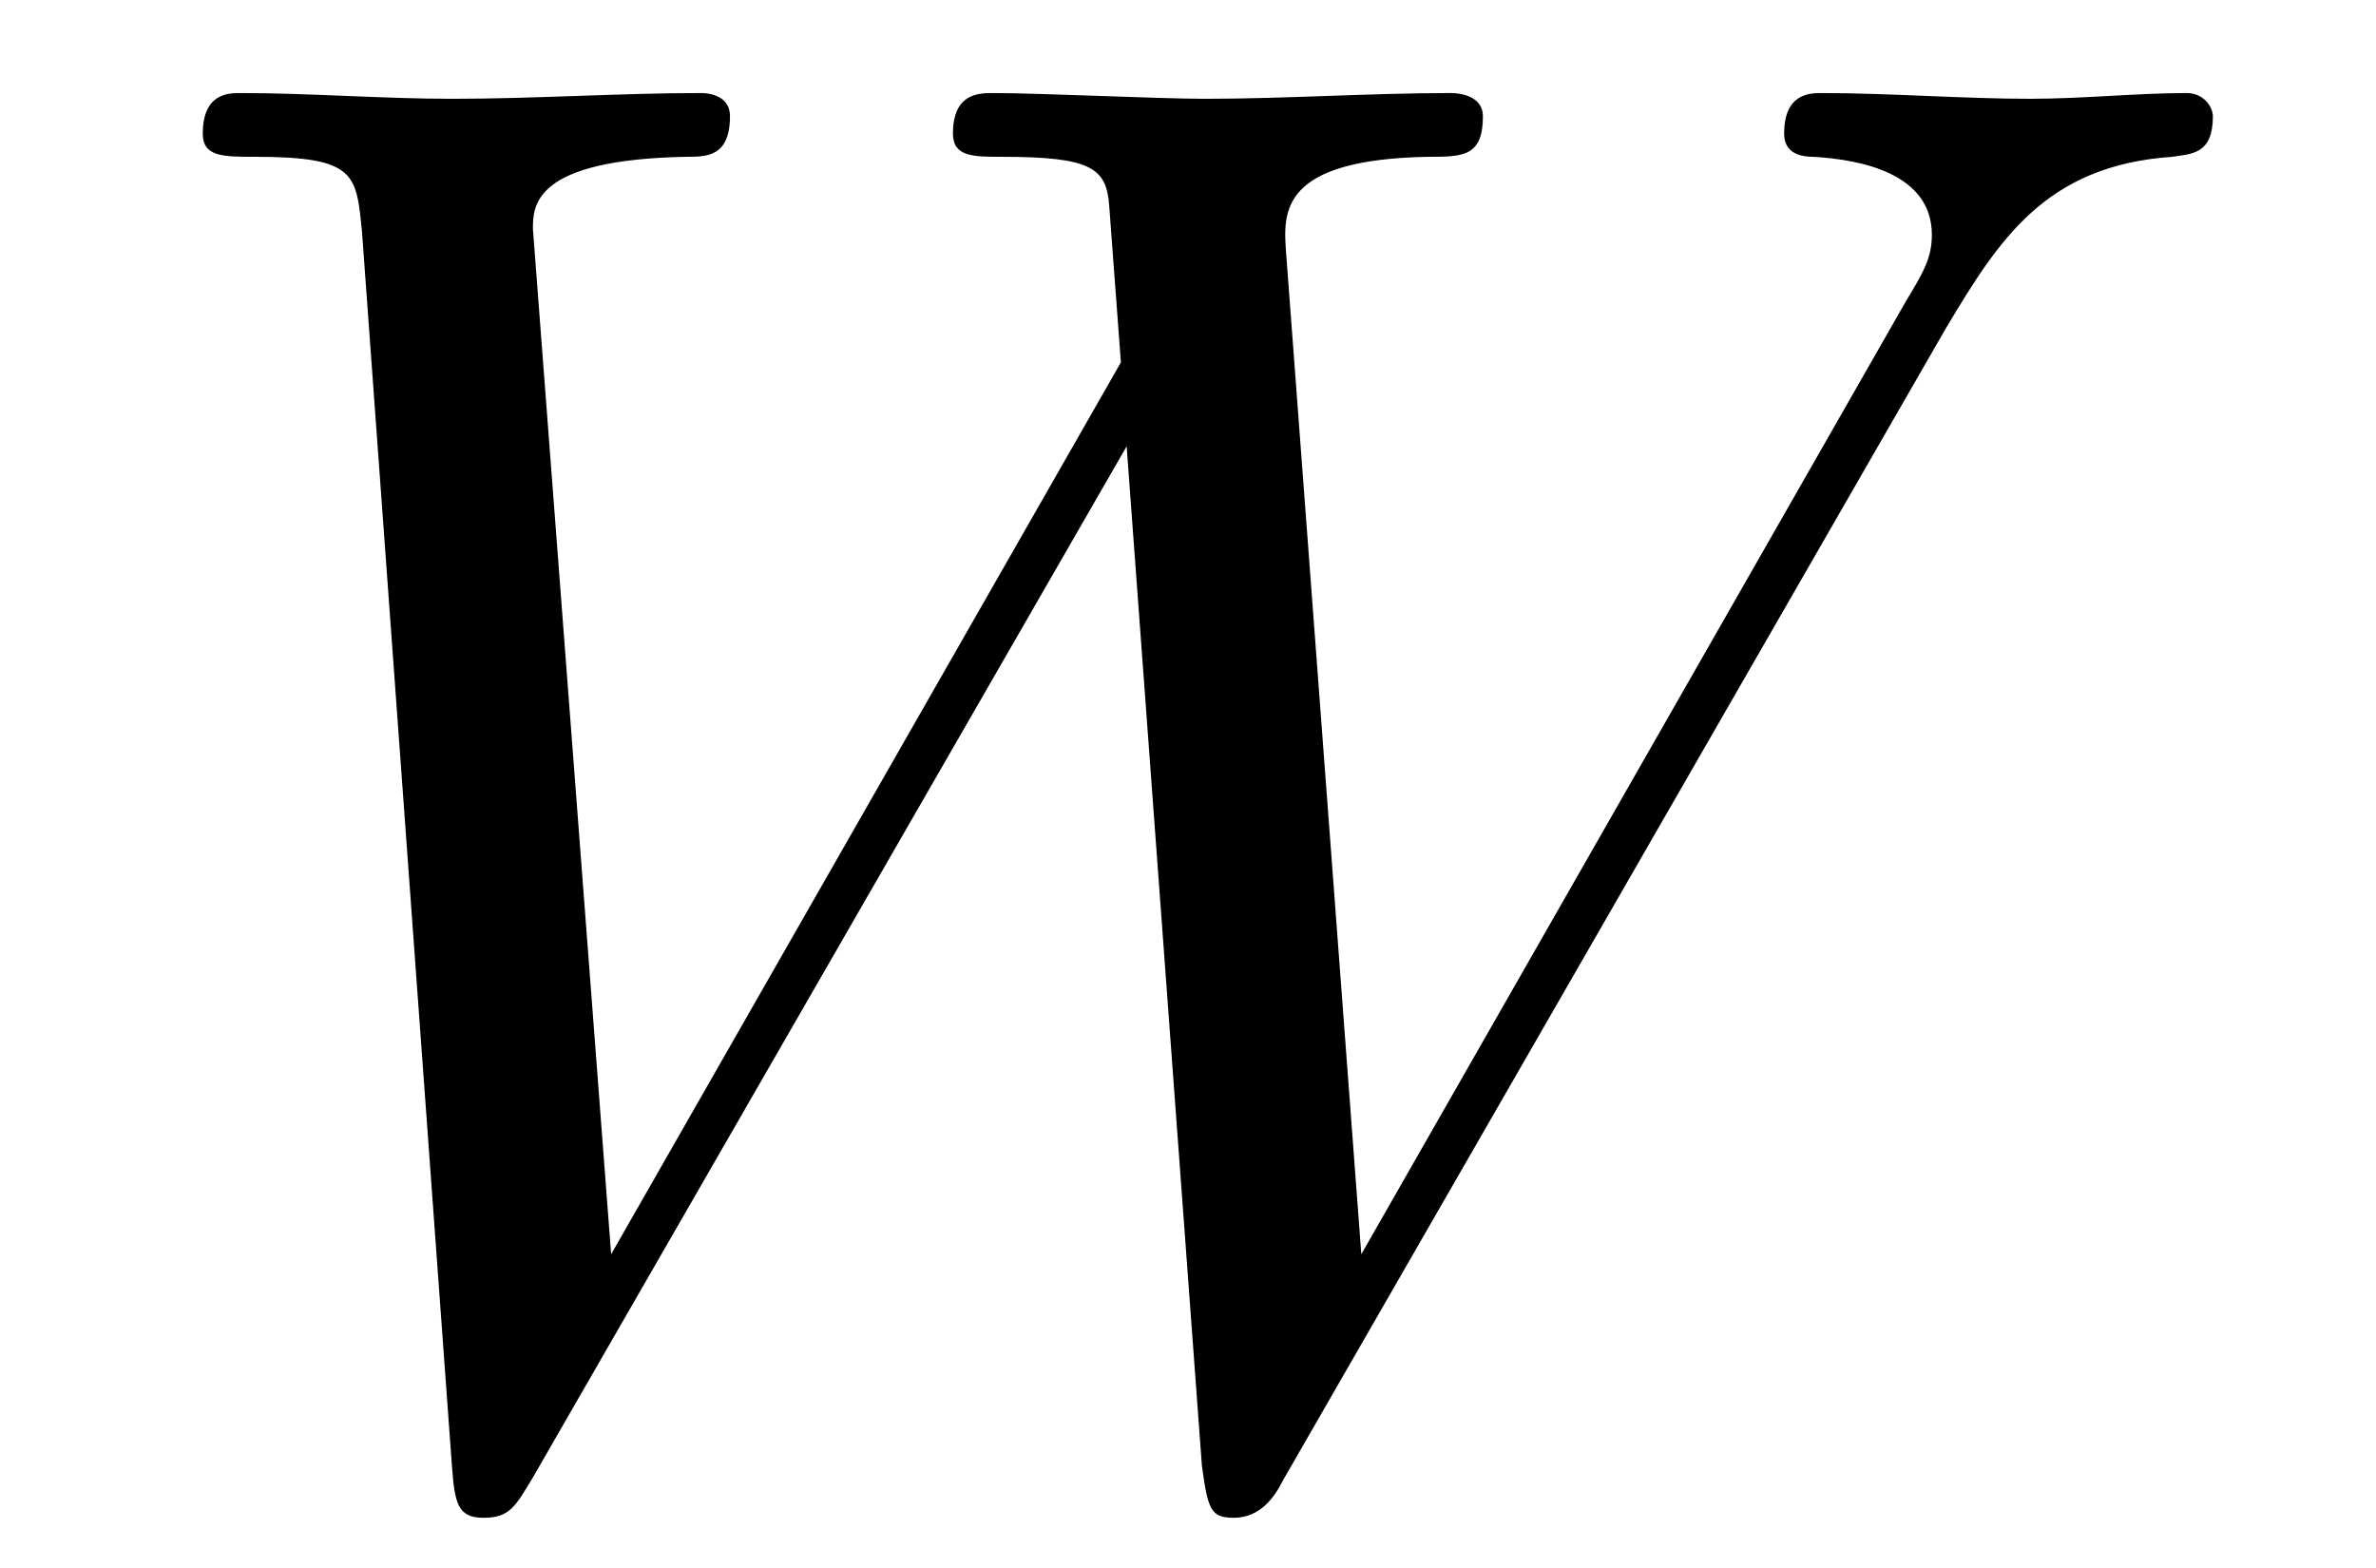
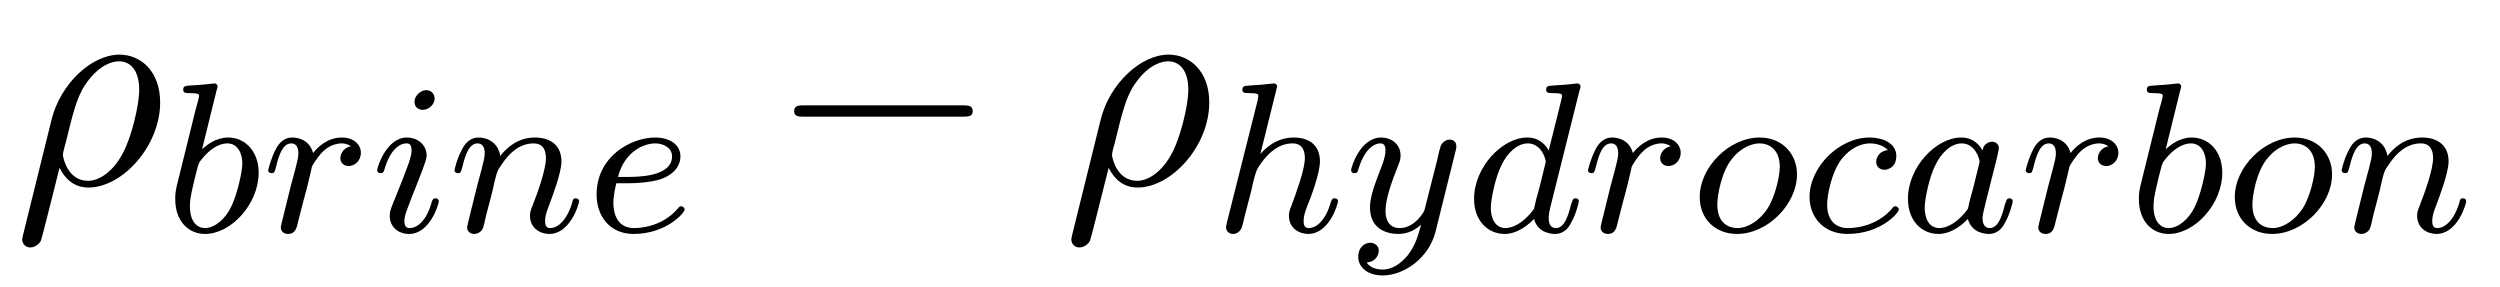
- <svg xmlns="http://www.w3.org/2000/svg" xmlns:xlink="http://www.w3.org/1999/xlink" viewBox="0 0 12.818 8.455" version="1.2">
+ <svg xmlns="http://www.w3.org/2000/svg" xmlns:xlink="http://www.w3.org/1999/xlink" viewBox="0 0 93.174 10.691" version="1.2">
  <defs>
    <g>
      <symbol overflow="visible" id="glyph0-0">
        <path style="stroke:none;" d="" />
      </symbol>
      <symbol overflow="visible" id="glyph0-1">
-         <path style="stroke:none;" d="M 10 -6.188 C 10.281 -6.656 10.531 -7.062 11.219 -7.109 C 11.328 -7.125 11.438 -7.125 11.438 -7.328 C 11.438 -7.375 11.391 -7.453 11.297 -7.453 C 11.031 -7.453 10.734 -7.422 10.453 -7.422 C 10.094 -7.422 9.688 -7.453 9.328 -7.453 C 9.266 -7.453 9.125 -7.453 9.125 -7.234 C 9.125 -7.125 9.219 -7.109 9.281 -7.109 C 9.547 -7.094 9.922 -7.016 9.922 -6.688 C 9.922 -6.562 9.875 -6.484 9.781 -6.328 L 6.844 -1.188 L 6.438 -6.594 C 6.422 -6.812 6.406 -7.094 7.203 -7.109 C 7.391 -7.109 7.5 -7.109 7.5 -7.328 C 7.5 -7.438 7.375 -7.453 7.328 -7.453 C 6.891 -7.453 6.438 -7.422 6 -7.422 C 5.75 -7.422 5.109 -7.453 4.859 -7.453 C 4.781 -7.453 4.641 -7.453 4.641 -7.234 C 4.641 -7.109 4.75 -7.109 4.906 -7.109 C 5.391 -7.109 5.469 -7.047 5.484 -6.844 L 5.547 -6 L 2.797 -1.188 L 2.375 -6.719 C 2.375 -6.844 2.375 -7.094 3.203 -7.109 C 3.312 -7.109 3.438 -7.109 3.438 -7.328 C 3.438 -7.453 3.297 -7.453 3.281 -7.453 C 2.844 -7.453 2.391 -7.422 1.938 -7.422 C 1.562 -7.422 1.172 -7.453 0.797 -7.453 C 0.734 -7.453 0.594 -7.453 0.594 -7.234 C 0.594 -7.109 0.703 -7.109 0.875 -7.109 C 1.422 -7.109 1.422 -7.016 1.453 -6.703 L 1.938 -0.047 C 1.953 0.156 1.969 0.234 2.109 0.234 C 2.25 0.234 2.281 0.172 2.375 0.016 L 5.578 -5.547 L 5.984 -0.047 C 6.016 0.188 6.031 0.234 6.156 0.234 C 6.297 0.234 6.375 0.125 6.422 0.031 Z M 10 -6.188 " />
+         <path style="stroke:none;" d="M 0.359 1.891 C 0.328 2.016 0.328 2.047 0.328 2.062 C 0.328 2.219 0.453 2.359 0.625 2.359 C 0.859 2.359 1 2.156 1.016 2.125 C 1.062 2.031 1.422 0.562 1.719 -0.609 C 1.938 -0.172 2.281 0.125 2.797 0.125 C 4.062 0.125 5.469 -1.422 5.469 -3.047 C 5.469 -4.203 4.75 -4.828 3.953 -4.828 C 2.906 -4.828 1.75 -3.734 1.422 -2.406 Z M 2.781 -0.125 C 2.016 -0.125 1.844 -1 1.844 -1.094 C 1.844 -1.141 1.891 -1.359 1.938 -1.5 C 2.234 -2.719 2.344 -3.109 2.578 -3.547 C 3.047 -4.344 3.594 -4.578 3.938 -4.578 C 4.344 -4.578 4.688 -4.266 4.688 -3.516 C 4.688 -2.906 4.375 -1.688 4.078 -1.156 C 3.719 -0.469 3.203 -0.125 2.781 -0.125 Z M 2.781 -0.125 " />
+       </symbol>
+       <symbol overflow="visible" id="glyph1-0">
+         <path style="stroke:none;" d="" />
+       </symbol>
+       <symbol overflow="visible" id="glyph1-1">
+         <path style="stroke:none;" d="M 1.938 -5.297 C 1.953 -5.312 1.969 -5.406 1.969 -5.422 C 1.969 -5.453 1.938 -5.531 1.844 -5.531 C 1.812 -5.531 1.562 -5.5 1.391 -5.484 L 0.938 -5.453 C 0.766 -5.438 0.688 -5.438 0.688 -5.297 C 0.688 -5.172 0.797 -5.172 0.891 -5.172 C 1.281 -5.172 1.281 -5.125 1.281 -5.062 C 1.281 -5.016 1.188 -4.688 1.141 -4.516 L 0.453 -1.734 C 0.391 -1.469 0.391 -1.344 0.391 -1.219 C 0.391 -0.391 0.891 0.078 1.5 0.078 C 2.484 0.078 3.5 -1.047 3.5 -2.203 C 3.5 -3 3 -3.516 2.359 -3.516 C 1.906 -3.516 1.562 -3.234 1.391 -3.078 Z M 1.5 -0.141 C 1.219 -0.141 0.938 -0.359 0.938 -0.953 C 0.938 -1.156 0.969 -1.359 1.062 -1.75 C 1.109 -1.969 1.172 -2.203 1.234 -2.438 C 1.281 -2.578 1.281 -2.594 1.375 -2.703 C 1.641 -3.047 2 -3.297 2.328 -3.297 C 2.734 -3.297 2.891 -2.906 2.891 -2.547 C 2.891 -2.25 2.703 -1.391 2.469 -0.922 C 2.266 -0.5 1.875 -0.141 1.5 -0.141 Z M 1.5 -0.141 " />
+       </symbol>
+       <symbol overflow="visible" id="glyph1-2">
+         <path style="stroke:none;" d="M 1.531 -1.094 C 1.625 -1.438 1.719 -1.781 1.797 -2.141 C 1.797 -2.156 1.859 -2.375 1.859 -2.422 C 1.891 -2.5 2.094 -2.828 2.297 -3.016 C 2.547 -3.25 2.828 -3.297 2.969 -3.297 C 3.047 -3.297 3.203 -3.281 3.312 -3.188 C 2.969 -3.109 2.922 -2.828 2.922 -2.75 C 2.922 -2.578 3.047 -2.453 3.234 -2.453 C 3.438 -2.453 3.688 -2.625 3.688 -2.953 C 3.688 -3.234 3.438 -3.516 2.984 -3.516 C 2.438 -3.516 2.078 -3.156 1.906 -2.938 C 1.75 -3.516 1.203 -3.516 1.125 -3.516 C 0.844 -3.516 0.641 -3.328 0.516 -3.078 C 0.328 -2.719 0.234 -2.312 0.234 -2.297 C 0.234 -2.219 0.297 -2.188 0.359 -2.188 C 0.469 -2.188 0.469 -2.219 0.531 -2.438 C 0.625 -2.828 0.766 -3.297 1.094 -3.297 C 1.312 -3.297 1.359 -3.094 1.359 -2.922 C 1.359 -2.766 1.312 -2.625 1.25 -2.359 C 1.234 -2.297 1.109 -1.828 1.078 -1.719 L 0.781 -0.516 C 0.75 -0.391 0.703 -0.203 0.703 -0.172 C 0.703 0.016 0.859 0.078 0.969 0.078 C 1.25 0.078 1.297 -0.141 1.359 -0.422 Z M 1.531 -1.094 " />
+       </symbol>
+       <symbol overflow="visible" id="glyph1-3">
+         <path style="stroke:none;" d="M 2.375 -4.969 C 2.375 -5.141 2.25 -5.281 2.062 -5.281 C 1.859 -5.281 1.625 -5.078 1.625 -4.844 C 1.625 -4.672 1.75 -4.547 1.938 -4.547 C 2.141 -4.547 2.375 -4.734 2.375 -4.969 Z M 1.219 -2.047 L 0.781 -0.953 C 0.734 -0.828 0.703 -0.734 0.703 -0.594 C 0.703 -0.203 1 0.078 1.422 0.078 C 2.203 0.078 2.531 -1.031 2.531 -1.141 C 2.531 -1.219 2.469 -1.25 2.406 -1.25 C 2.312 -1.25 2.297 -1.188 2.266 -1.109 C 2.094 -0.469 1.766 -0.141 1.438 -0.141 C 1.344 -0.141 1.25 -0.188 1.25 -0.391 C 1.25 -0.594 1.312 -0.734 1.406 -0.984 C 1.484 -1.188 1.562 -1.406 1.656 -1.625 L 1.906 -2.266 C 1.969 -2.453 2.078 -2.703 2.078 -2.844 C 2.078 -3.234 1.75 -3.516 1.344 -3.516 C 0.578 -3.516 0.234 -2.406 0.234 -2.297 C 0.234 -2.219 0.297 -2.188 0.359 -2.188 C 0.469 -2.188 0.469 -2.234 0.5 -2.312 C 0.719 -3.078 1.078 -3.297 1.328 -3.297 C 1.438 -3.297 1.516 -3.25 1.516 -3.031 C 1.516 -2.953 1.5 -2.844 1.422 -2.594 Z M 1.219 -2.047 " />
+       </symbol>
+       <symbol overflow="visible" id="glyph1-4">
+         <path style="stroke:none;" d="M 1.594 -1.312 C 1.625 -1.422 1.703 -1.734 1.719 -1.844 C 1.828 -2.281 1.828 -2.281 2.016 -2.547 C 2.281 -2.938 2.656 -3.297 3.188 -3.297 C 3.469 -3.297 3.641 -3.125 3.641 -2.75 C 3.641 -2.312 3.312 -1.406 3.156 -1.016 C 3.047 -0.75 3.047 -0.703 3.047 -0.594 C 3.047 -0.141 3.422 0.078 3.766 0.078 C 4.547 0.078 4.875 -1.031 4.875 -1.141 C 4.875 -1.219 4.812 -1.25 4.75 -1.25 C 4.656 -1.25 4.641 -1.188 4.625 -1.109 C 4.438 -0.453 4.094 -0.141 3.797 -0.141 C 3.672 -0.141 3.609 -0.219 3.609 -0.406 C 3.609 -0.594 3.672 -0.766 3.75 -0.969 C 3.859 -1.266 4.219 -2.188 4.219 -2.625 C 4.219 -3.234 3.797 -3.516 3.234 -3.516 C 2.578 -3.516 2.172 -3.125 1.938 -2.828 C 1.875 -3.266 1.531 -3.516 1.125 -3.516 C 0.844 -3.516 0.641 -3.328 0.516 -3.078 C 0.312 -2.703 0.234 -2.312 0.234 -2.297 C 0.234 -2.219 0.297 -2.188 0.359 -2.188 C 0.469 -2.188 0.469 -2.219 0.531 -2.438 C 0.625 -2.828 0.766 -3.297 1.094 -3.297 C 1.312 -3.297 1.359 -3.094 1.359 -2.922 C 1.359 -2.766 1.312 -2.625 1.25 -2.359 C 1.234 -2.297 1.109 -1.828 1.078 -1.719 L 0.781 -0.516 C 0.75 -0.391 0.703 -0.203 0.703 -0.172 C 0.703 0.016 0.859 0.078 0.969 0.078 C 1.109 0.078 1.234 -0.016 1.281 -0.109 C 1.312 -0.156 1.375 -0.438 1.406 -0.594 Z M 1.594 -1.312 " />
+       </symbol>
+       <symbol overflow="visible" id="glyph1-5">
+         <path style="stroke:none;" d="M 1.609 -1.812 C 1.781 -1.812 2.375 -1.828 2.797 -1.969 C 3.484 -2.219 3.516 -2.688 3.516 -2.812 C 3.516 -3.266 3.094 -3.516 2.578 -3.516 C 1.672 -3.516 0.391 -2.812 0.391 -1.391 C 0.391 -0.578 0.891 0.078 1.766 0.078 C 3 0.078 3.672 -0.719 3.672 -0.828 C 3.672 -0.906 3.594 -0.953 3.547 -0.953 C 3.5 -0.953 3.469 -0.938 3.438 -0.891 C 2.812 -0.141 1.906 -0.141 1.781 -0.141 C 1.188 -0.141 1.016 -0.641 1.016 -1.078 C 1.016 -1.328 1.094 -1.688 1.125 -1.812 Z M 1.188 -2.047 C 1.438 -3.016 2.172 -3.297 2.578 -3.297 C 2.891 -3.297 3.203 -3.125 3.203 -2.812 C 3.203 -2.047 1.891 -2.047 1.547 -2.047 Z M 1.188 -2.047 " />
+       </symbol>
+       <symbol overflow="visible" id="glyph1-6">
+         <path style="stroke:none;" d="M 2.328 -5.297 C 2.328 -5.312 2.359 -5.406 2.359 -5.422 C 2.359 -5.453 2.328 -5.531 2.234 -5.531 C 2.203 -5.531 1.953 -5.5 1.766 -5.484 L 1.328 -5.453 C 1.141 -5.438 1.062 -5.438 1.062 -5.297 C 1.062 -5.172 1.172 -5.172 1.281 -5.172 C 1.656 -5.172 1.656 -5.125 1.656 -5.062 C 1.656 -5.031 1.656 -5.016 1.625 -4.875 L 0.484 -0.344 C 0.453 -0.219 0.453 -0.172 0.453 -0.172 C 0.453 -0.031 0.562 0.078 0.719 0.078 C 0.844 0.078 0.953 0 1.016 -0.109 C 1.047 -0.156 1.109 -0.406 1.141 -0.562 L 1.328 -1.281 C 1.359 -1.391 1.438 -1.703 1.453 -1.812 C 1.578 -2.281 1.578 -2.297 1.75 -2.547 C 2.031 -2.938 2.406 -3.297 2.938 -3.297 C 3.219 -3.297 3.391 -3.125 3.391 -2.75 C 3.391 -2.312 3.047 -1.406 2.906 -1.016 C 2.797 -0.75 2.797 -0.703 2.797 -0.594 C 2.797 -0.141 3.172 0.078 3.516 0.078 C 4.297 0.078 4.625 -1.031 4.625 -1.141 C 4.625 -1.219 4.562 -1.25 4.5 -1.25 C 4.406 -1.25 4.391 -1.188 4.359 -1.109 C 4.172 -0.453 3.844 -0.141 3.531 -0.141 C 3.406 -0.141 3.344 -0.219 3.344 -0.406 C 3.344 -0.594 3.406 -0.766 3.484 -0.969 C 3.609 -1.266 3.953 -2.188 3.953 -2.625 C 3.953 -3.234 3.547 -3.516 2.969 -3.516 C 2.531 -3.516 2.109 -3.328 1.734 -2.906 Z M 2.328 -5.297 " />
+       </symbol>
+       <symbol overflow="visible" id="glyph1-7">
+         <path style="stroke:none;" d="M 4.125 -3 C 4.156 -3.109 4.156 -3.125 4.156 -3.188 C 4.156 -3.391 4 -3.438 3.906 -3.438 C 3.859 -3.438 3.688 -3.422 3.578 -3.219 C 3.562 -3.172 3.484 -2.891 3.453 -2.719 L 2.969 -0.812 C 2.969 -0.781 2.625 -0.141 2.047 -0.141 C 1.656 -0.141 1.516 -0.438 1.516 -0.781 C 1.516 -1.25 1.781 -1.953 1.969 -2.422 C 2.047 -2.625 2.078 -2.688 2.078 -2.844 C 2.078 -3.281 1.719 -3.516 1.359 -3.516 C 0.562 -3.516 0.234 -2.391 0.234 -2.297 C 0.234 -2.219 0.297 -2.188 0.359 -2.188 C 0.469 -2.188 0.469 -2.234 0.5 -2.312 C 0.703 -3.016 1.047 -3.297 1.328 -3.297 C 1.453 -3.297 1.516 -3.219 1.516 -3.031 C 1.516 -2.859 1.453 -2.672 1.406 -2.531 C 1.078 -1.688 0.938 -1.281 0.938 -0.906 C 0.938 -0.125 1.531 0.078 2 0.078 C 2.375 0.078 2.641 -0.094 2.844 -0.266 C 2.719 0.172 2.641 0.484 2.344 0.875 C 2.078 1.188 1.766 1.406 1.406 1.406 C 1.266 1.406 0.969 1.375 0.812 1.141 C 1.234 1.109 1.266 0.75 1.266 0.703 C 1.266 0.516 1.109 0.406 0.953 0.406 C 0.766 0.406 0.5 0.547 0.5 0.938 C 0.5 1.312 0.844 1.625 1.406 1.625 C 2.219 1.625 3.125 0.969 3.375 0.016 Z M 4.125 -3 " />
+       </symbol>
+       <symbol overflow="visible" id="glyph1-8">
+         <path style="stroke:none;" d="M 4.281 -5.297 C 4.297 -5.312 4.312 -5.406 4.312 -5.422 C 4.312 -5.453 4.281 -5.531 4.188 -5.531 C 4.156 -5.531 3.906 -5.5 3.734 -5.484 L 3.281 -5.453 C 3.109 -5.438 3.031 -5.438 3.031 -5.297 C 3.031 -5.172 3.141 -5.172 3.234 -5.172 C 3.625 -5.172 3.625 -5.125 3.625 -5.062 C 3.625 -5.016 3.547 -4.75 3.516 -4.594 L 3.125 -3.031 C 3.047 -3.172 2.828 -3.516 2.328 -3.516 C 1.391 -3.516 0.344 -2.406 0.344 -1.234 C 0.344 -0.391 0.875 0.078 1.484 0.078 C 2 0.078 2.438 -0.328 2.578 -0.484 C 2.719 0.062 3.266 0.078 3.359 0.078 C 3.734 0.078 3.906 -0.219 3.969 -0.359 C 4.141 -0.641 4.25 -1.109 4.25 -1.141 C 4.25 -1.188 4.219 -1.25 4.125 -1.25 C 4.031 -1.25 4.016 -1.188 3.953 -1 C 3.844 -0.562 3.703 -0.141 3.391 -0.141 C 3.203 -0.141 3.125 -0.297 3.125 -0.516 C 3.125 -0.672 3.156 -0.75 3.172 -0.859 Z M 2.578 -0.859 C 2.188 -0.312 1.766 -0.141 1.516 -0.141 C 1.141 -0.141 0.969 -0.484 0.969 -0.891 C 0.969 -1.266 1.172 -2.125 1.359 -2.469 C 1.578 -2.953 1.969 -3.297 2.344 -3.297 C 2.859 -3.297 3.016 -2.703 3.016 -2.609 C 3.016 -2.578 2.812 -1.797 2.766 -1.594 C 2.656 -1.219 2.656 -1.203 2.578 -0.859 Z M 2.578 -0.859 " />
+       </symbol>
+       <symbol overflow="visible" id="glyph1-9">
+         <path style="stroke:none;" d="M 3.969 -2.141 C 3.969 -2.922 3.406 -3.516 2.578 -3.516 C 1.453 -3.516 0.344 -2.422 0.344 -1.297 C 0.344 -0.484 0.922 0.078 1.734 0.078 C 2.875 0.078 3.969 -1.031 3.969 -2.141 Z M 1.75 -0.141 C 1.469 -0.141 1 -0.281 1 -1.016 C 1 -1.344 1.141 -2.203 1.531 -2.703 C 1.922 -3.203 2.359 -3.297 2.578 -3.297 C 2.906 -3.297 3.328 -3.094 3.328 -2.422 C 3.328 -2.109 3.172 -1.344 2.875 -0.875 C 2.578 -0.422 2.141 -0.141 1.75 -0.141 Z M 1.75 -0.141 " />
+       </symbol>
+       <symbol overflow="visible" id="glyph1-10">
+         <path style="stroke:none;" d="M 3.266 -3.047 C 2.938 -3.016 2.828 -2.766 2.828 -2.609 C 2.828 -2.375 3.031 -2.312 3.141 -2.312 C 3.172 -2.312 3.578 -2.344 3.578 -2.828 C 3.578 -3.312 3.062 -3.516 2.578 -3.516 C 1.453 -3.516 0.344 -2.422 0.344 -1.297 C 0.344 -0.547 0.875 0.078 1.75 0.078 C 3.016 0.078 3.672 -0.719 3.672 -0.828 C 3.672 -0.906 3.594 -0.953 3.547 -0.953 C 3.5 -0.953 3.469 -0.938 3.438 -0.891 C 2.812 -0.141 1.906 -0.141 1.766 -0.141 C 1.344 -0.141 1 -0.406 1 -1.016 C 1 -1.359 1.156 -2.203 1.531 -2.703 C 1.875 -3.141 2.281 -3.297 2.594 -3.297 C 2.688 -3.297 3.047 -3.281 3.266 -3.047 Z M 3.266 -3.047 " />
+       </symbol>
+       <symbol overflow="visible" id="glyph1-11">
+         <path style="stroke:none;" d="M 3.125 -3.031 C 3.047 -3.172 2.828 -3.516 2.328 -3.516 C 1.391 -3.516 0.344 -2.406 0.344 -1.234 C 0.344 -0.391 0.875 0.078 1.484 0.078 C 2 0.078 2.438 -0.328 2.578 -0.484 C 2.719 0.062 3.266 0.078 3.359 0.078 C 3.734 0.078 3.906 -0.219 3.969 -0.359 C 4.141 -0.641 4.25 -1.109 4.25 -1.141 C 4.25 -1.188 4.219 -1.25 4.125 -1.25 C 4.031 -1.25 4.016 -1.188 3.953 -1 C 3.844 -0.562 3.703 -0.141 3.391 -0.141 C 3.203 -0.141 3.125 -0.297 3.125 -0.516 C 3.125 -0.656 3.203 -0.922 3.25 -1.125 C 3.297 -1.328 3.422 -1.797 3.453 -1.938 L 3.609 -2.547 C 3.656 -2.734 3.734 -3.078 3.734 -3.109 C 3.734 -3.297 3.578 -3.359 3.484 -3.359 C 3.359 -3.359 3.156 -3.281 3.125 -3.031 Z M 2.578 -0.859 C 2.188 -0.312 1.766 -0.141 1.516 -0.141 C 1.141 -0.141 0.969 -0.484 0.969 -0.891 C 0.969 -1.266 1.172 -2.125 1.359 -2.469 C 1.578 -2.953 1.969 -3.297 2.344 -3.297 C 2.859 -3.297 3.016 -2.703 3.016 -2.609 C 3.016 -2.578 2.812 -1.797 2.766 -1.594 C 2.656 -1.219 2.656 -1.203 2.578 -0.859 Z M 2.578 -0.859 " />
+       </symbol>
+       <symbol overflow="visible" id="glyph2-0">
+         <path style="stroke:none;" d="" />
+       </symbol>
+       <symbol overflow="visible" id="glyph2-1">
+         <path style="stroke:none;" d="M 7.188 -2.516 C 7.375 -2.516 7.562 -2.516 7.562 -2.719 C 7.562 -2.938 7.375 -2.938 7.188 -2.938 L 1.281 -2.938 C 1.094 -2.938 0.906 -2.938 0.906 -2.719 C 0.906 -2.516 1.094 -2.516 1.281 -2.516 Z M 7.188 -2.516 " />
      </symbol>
    </g>
    <clipPath id="clip1">
-       <path d="M 1 0 L 12 0 L 12 8.453 L 1 8.453 Z M 1 0 " />
+       <path d="M 45 3 L 55 3 L 55 10.691 L 45 10.691 Z M 45 3 " />
    </clipPath>
  </defs>
  <g id="surface1">
+     <g style="fill:rgb(0%,0%,0%);fill-opacity:1;">
+       <use xlink:href="#glyph0-1" x="0.5" y="6.864" />
+     </g>
+     <g style="fill:rgb(0%,0%,0%);fill-opacity:1;">
+       <use xlink:href="#glyph1-1" x="6.14" y="8.641" />
+       <use xlink:href="#glyph1-2" x="9.762" y="8.641" />
+     </g>
+     <g style="fill:rgb(0%,0%,0%);fill-opacity:1;">
+       <use xlink:href="#glyph1-3" x="13.823" y="8.641" />
+       <use xlink:href="#glyph1-4" x="16.706" y="8.641" />
+       <use xlink:href="#glyph1-5" x="21.844" y="8.641" />
+     </g>
+     <g style="fill:rgb(0%,0%,0%);fill-opacity:1;">
+       <use xlink:href="#glyph2-1" x="28.691" y="6.864" />
+     </g>
+     <g style="fill:rgb(0%,0%,0%);fill-opacity:1;">
+       <use xlink:href="#glyph0-1" x="39.6" y="6.864" />
+     </g>
    <g clip-path="url(#clip1)" clip-rule="nonzero">
      <g style="fill:rgb(0%,0%,0%);fill-opacity:1;">
-         <use xlink:href="#glyph0-1" x="0.5" y="7.955" />
+         <use xlink:href="#glyph1-6" x="45.241" y="8.641" />
+         <use xlink:href="#glyph1-7" x="50.121" y="8.641" />
      </g>
+     </g>
+     <g style="fill:rgb(0%,0%,0%);fill-opacity:1;">
+       <use xlink:href="#glyph1-8" x="54.594" y="8.641" />
+       <use xlink:href="#glyph1-2" x="58.951" y="8.641" />
+     </g>
+     <g style="fill:rgb(0%,0%,0%);fill-opacity:1;">
+       <use xlink:href="#glyph1-9" x="63.004" y="8.641" />
+       <use xlink:href="#glyph1-10" x="67.097" y="8.641" />
+       <use xlink:href="#glyph1-11" x="70.764" y="8.641" />
+       <use xlink:href="#glyph1-2" x="75.263" y="8.641" />
+     </g>
+     <g style="fill:rgb(0%,0%,0%);fill-opacity:1;">
+       <use xlink:href="#glyph1-1" x="79.324" y="8.641" />
+       <use xlink:href="#glyph1-9" x="82.946" y="8.641" />
+       <use xlink:href="#glyph1-4" x="87.039" y="8.641" />
    </g>
  </g>
</svg>
